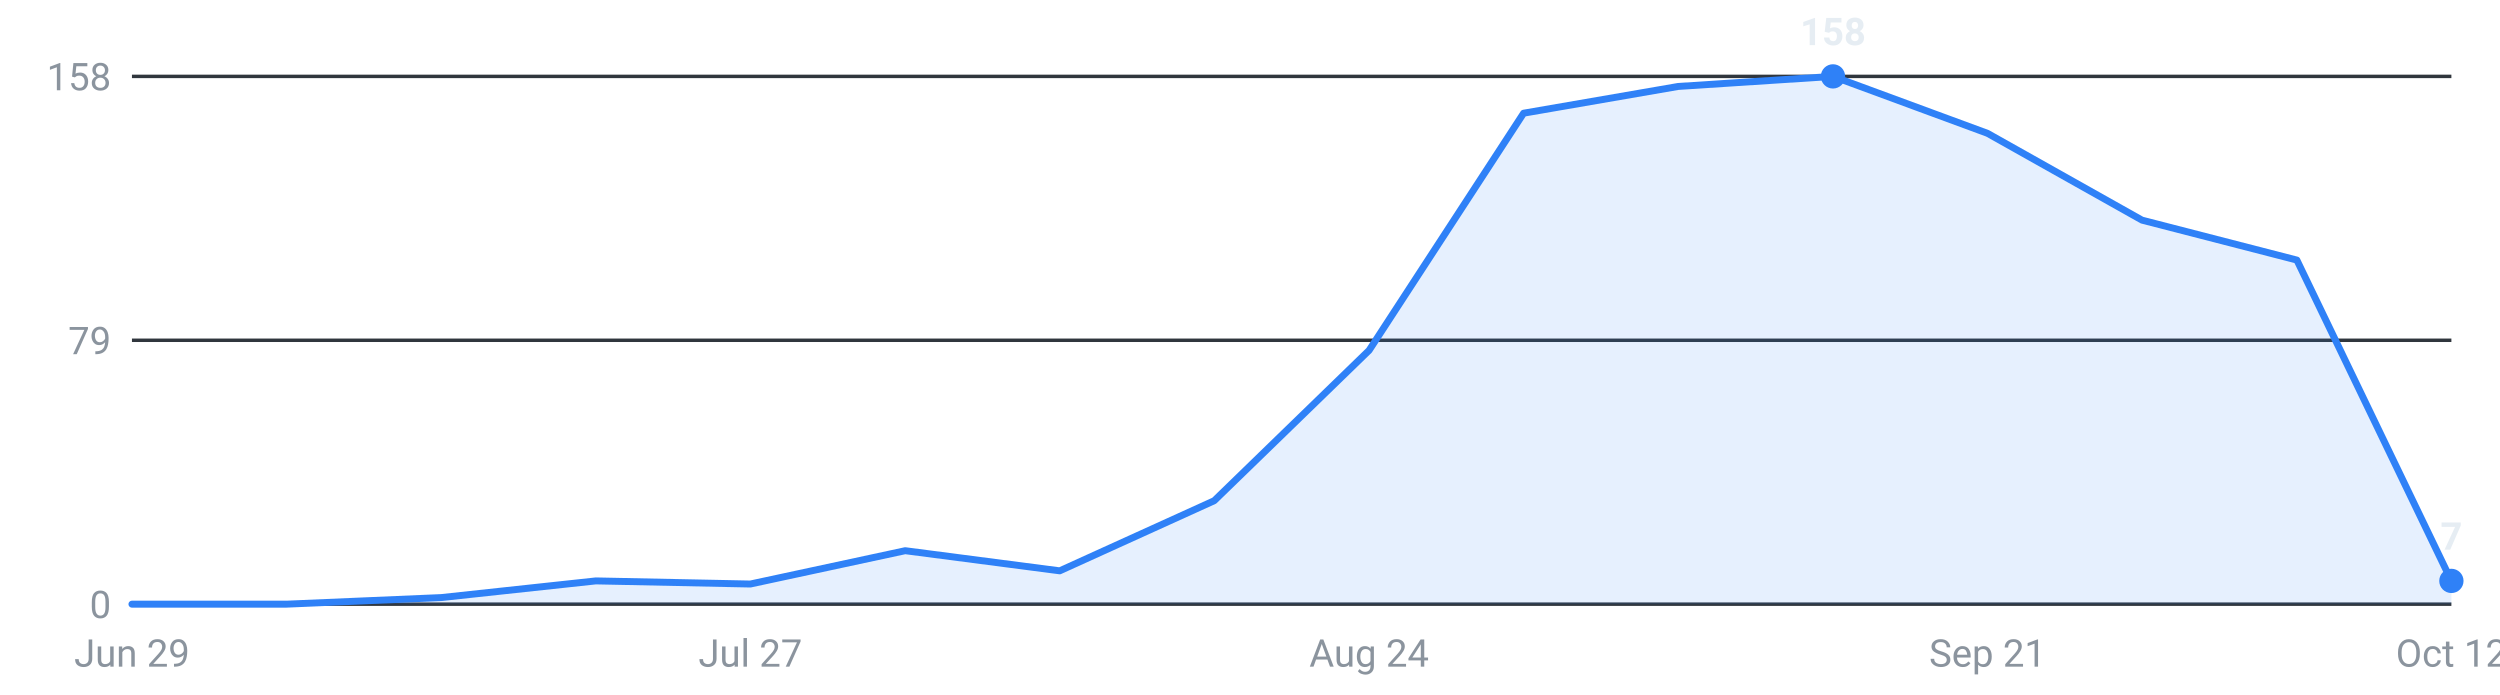
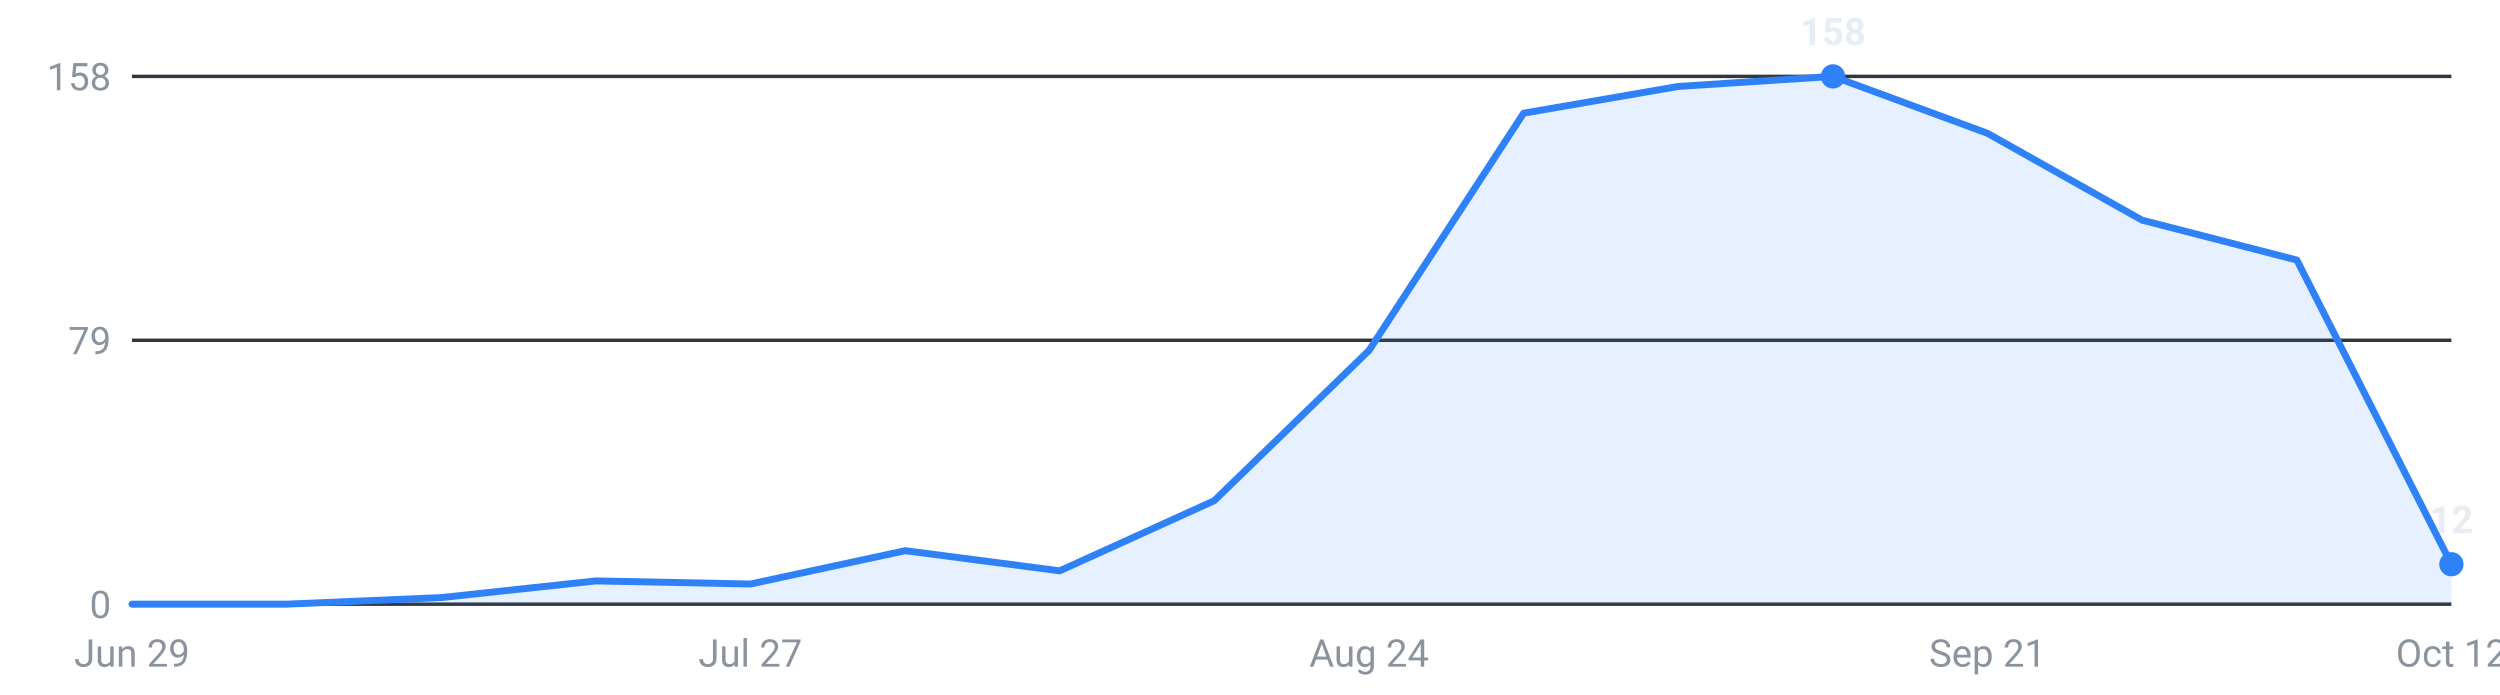
<svg xmlns="http://www.w3.org/2000/svg" viewBox="0 0 720 200" width="720" height="200" role="img" aria-label="Internships posted per week, last 16 weeks">
  <g font-family="-apple-system,Segoe UI,Roboto,sans-serif" font-size="11">
    <line x1="38" y1="174.0" x2="706" y2="174.0" stroke="#30363d" stroke-width="1" />
    <text x="32" y="178.0" text-anchor="end" fill="#8b949e">0</text>
    <line x1="38" y1="98.0" x2="706" y2="98.0" stroke="#30363d" stroke-width="1" />
    <text x="32" y="102.0" text-anchor="end" fill="#8b949e">79</text>
    <line x1="38" y1="22.0" x2="706" y2="22.0" stroke="#30363d" stroke-width="1" />
    <text x="32" y="26.0" text-anchor="end" fill="#8b949e">158</text>
-     <path d="M38.0,174 L38.0,174.0 L82.5,174.0 L127.1,172.1 L171.6,167.3 L216.1,168.2 L260.7,158.6 L305.2,164.4 L349.7,144.2 L394.3,100.9 L438.8,32.6 L483.3,24.9 L527.9,22.0 L572.4,38.4 L616.9,63.4 L661.5,74.9 L706.0,167.3 L706.0,174 Z" fill="#2f81f7" fill-opacity="0.12" />
-     <polyline points="38.0,174.0 82.5,174.0 127.1,172.1 171.6,167.3 216.1,168.2 260.7,158.6 305.2,164.4 349.7,144.2 394.3,100.9 438.8,32.6 483.3,24.9 527.9,22.0 572.4,38.4 616.9,63.4 661.5,74.9 706.0,167.3" fill="none" stroke="#2f81f7" stroke-width="2" stroke-linejoin="round" stroke-linecap="round" />
+     <path d="M38.0,174 L38.0,174.0 L82.5,174.0 L127.1,172.1 L171.6,167.3 L216.1,168.2 L260.7,158.6 L305.2,164.4 L349.7,144.2 L394.3,100.9 L438.8,32.6 L483.3,24.9 L527.9,22.0 L572.4,38.4 L616.9,63.4 L661.5,74.9 L706.0,162.5 L706.0,174 Z" fill="#2f81f7" fill-opacity="0.12" />
+     <polyline points="38.0,174.0 82.5,174.0 127.1,172.1 171.6,167.3 216.1,168.2 260.7,158.6 305.2,164.4 349.7,144.2 394.3,100.9 438.8,32.6 483.3,24.9 527.9,22.0 572.4,38.4 616.9,63.4 661.5,74.9 706.0,162.5" fill="none" stroke="#2f81f7" stroke-width="2" stroke-linejoin="round" stroke-linecap="round" />
    <circle cx="527.9" cy="22.0" r="3.5" fill="#2f81f7" />
    <text x="527.9" y="13.0" text-anchor="middle" fill="#e6edf3" font-weight="600">158</text>
-     <circle cx="706.0" cy="167.3" r="3.5" fill="#2f81f7" />
-     <text x="706.0" y="158.3" text-anchor="middle" fill="#e6edf3" font-weight="600">7</text>
+     <circle cx="706.0" cy="162.5" r="3.5" fill="#2f81f7" />
+     <text x="706.0" y="153.5" text-anchor="middle" fill="#e6edf3" font-weight="600">12</text>
    <text x="38.0" y="192" text-anchor="middle" fill="#8b949e">Jun 29</text>
    <text x="216.1" y="192" text-anchor="middle" fill="#8b949e">Jul 27</text>
    <text x="394.3" y="192" text-anchor="middle" fill="#8b949e">Aug 24</text>
    <text x="572.4" y="192" text-anchor="middle" fill="#8b949e">Sep 21</text>
    <text x="706.0" y="192" text-anchor="middle" fill="#8b949e">Oct 12</text>
  </g>
</svg>
